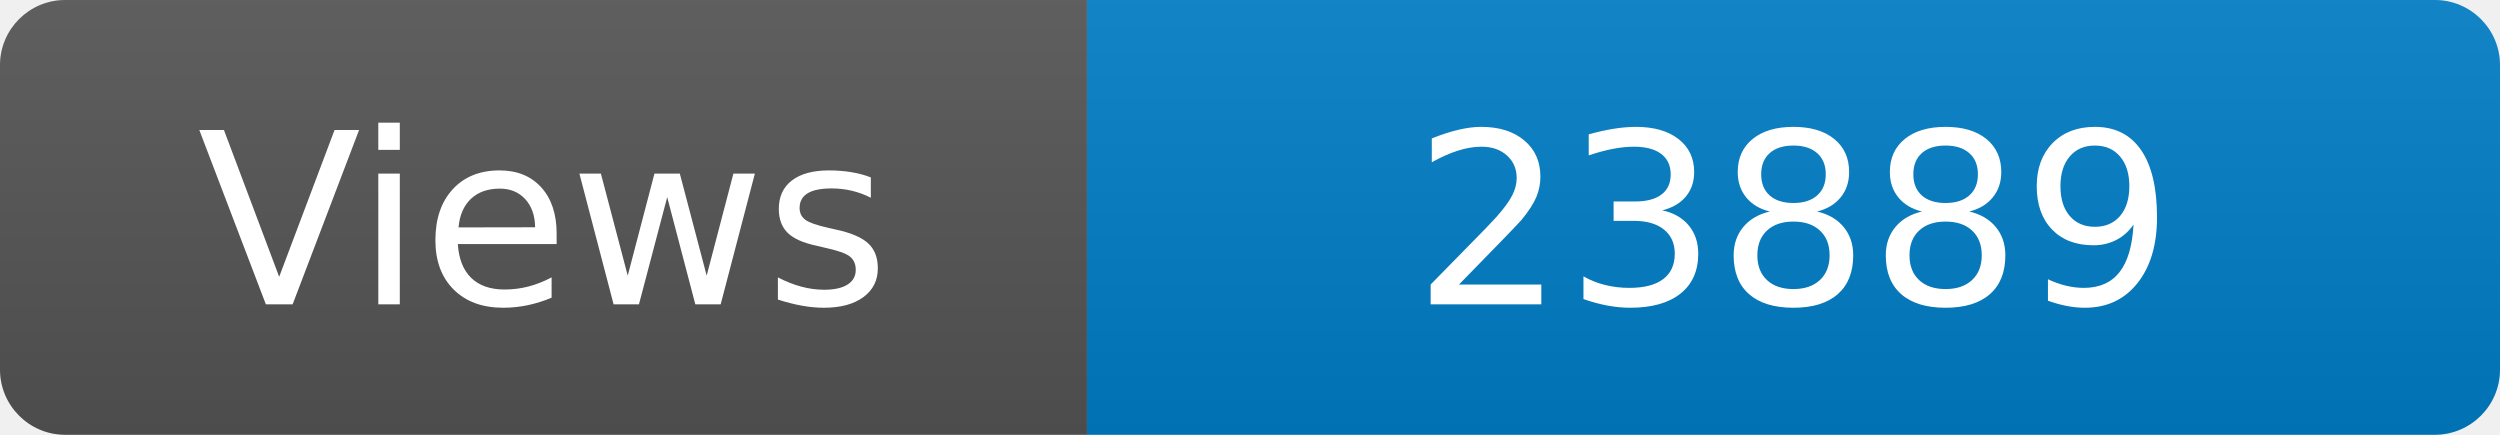
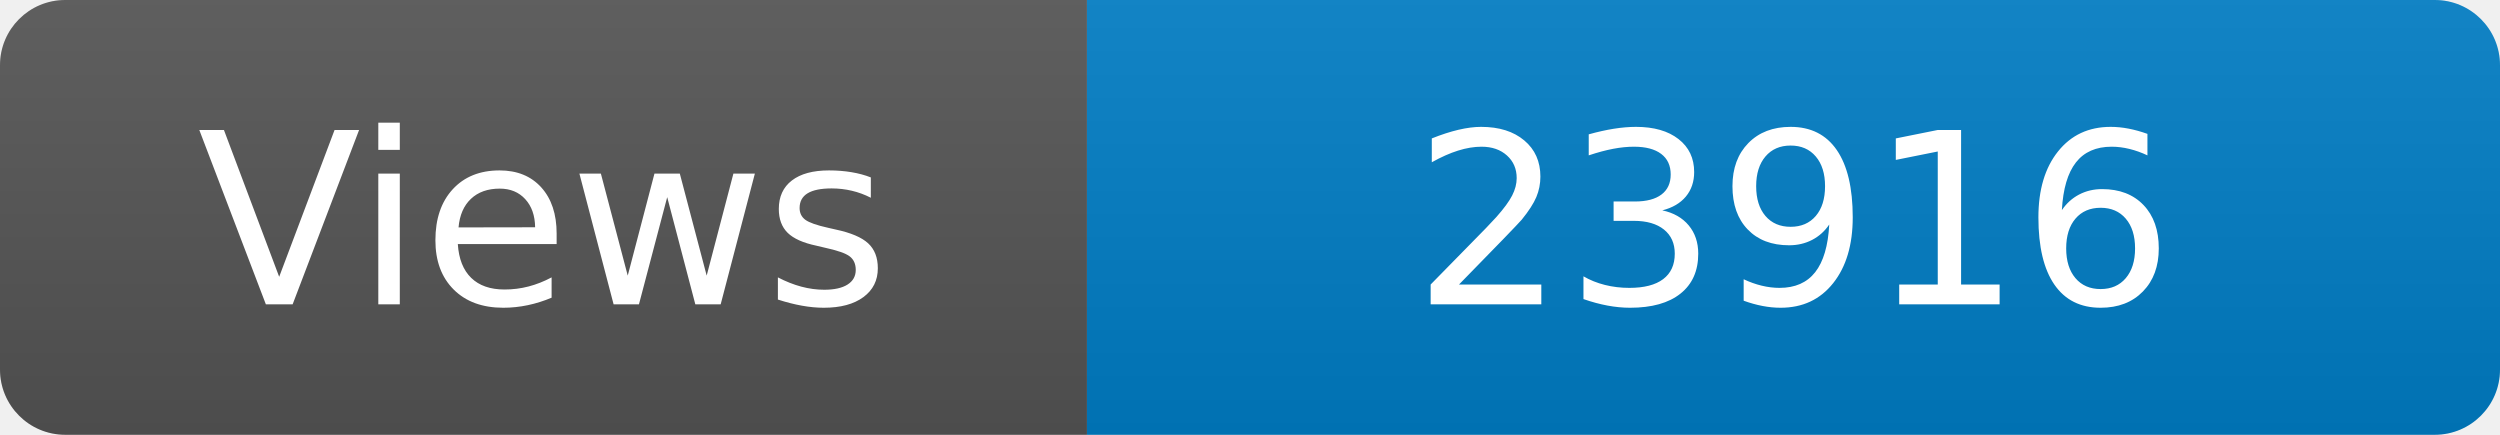
<svg xmlns="http://www.w3.org/2000/svg" width="115" height="20" role="img" aria-label="Maintained?: yes">
  <linearGradient id="s" x2="0" y2="100%">
    <stop offset="0" stop-color="#bbb" stop-opacity=".1" />
    <stop offset="1" stop-opacity=".1" />
  </linearGradient>
  <clipPath id="r">
    <rect width="115" height="20" rx="3" fill="#fff" />
  </clipPath>
  <g clip-path="url(#r)">
    <rect width="50" height="20" fill="#555" />
    <rect x="50" width="160" height="20" fill="#007ec6" />
    <rect width="115" height="20" fill="url(#s)" />
  </g>
  <g fill="#fff" text-anchor="middle" font-family="Verdana,Geneva,DejaVu Sans,sans-serif" font-size="110">
    <text x="250" y="140" transform="scale(.1)" fill="#fff">Views</text>
-     <text x="825" y="140" transform="scale(.1)" fill="#fff">23889</text>
+     <text x="825" y="140" transform="scale(.1)" fill="#fff">23916</text>
  </g>
</svg>
